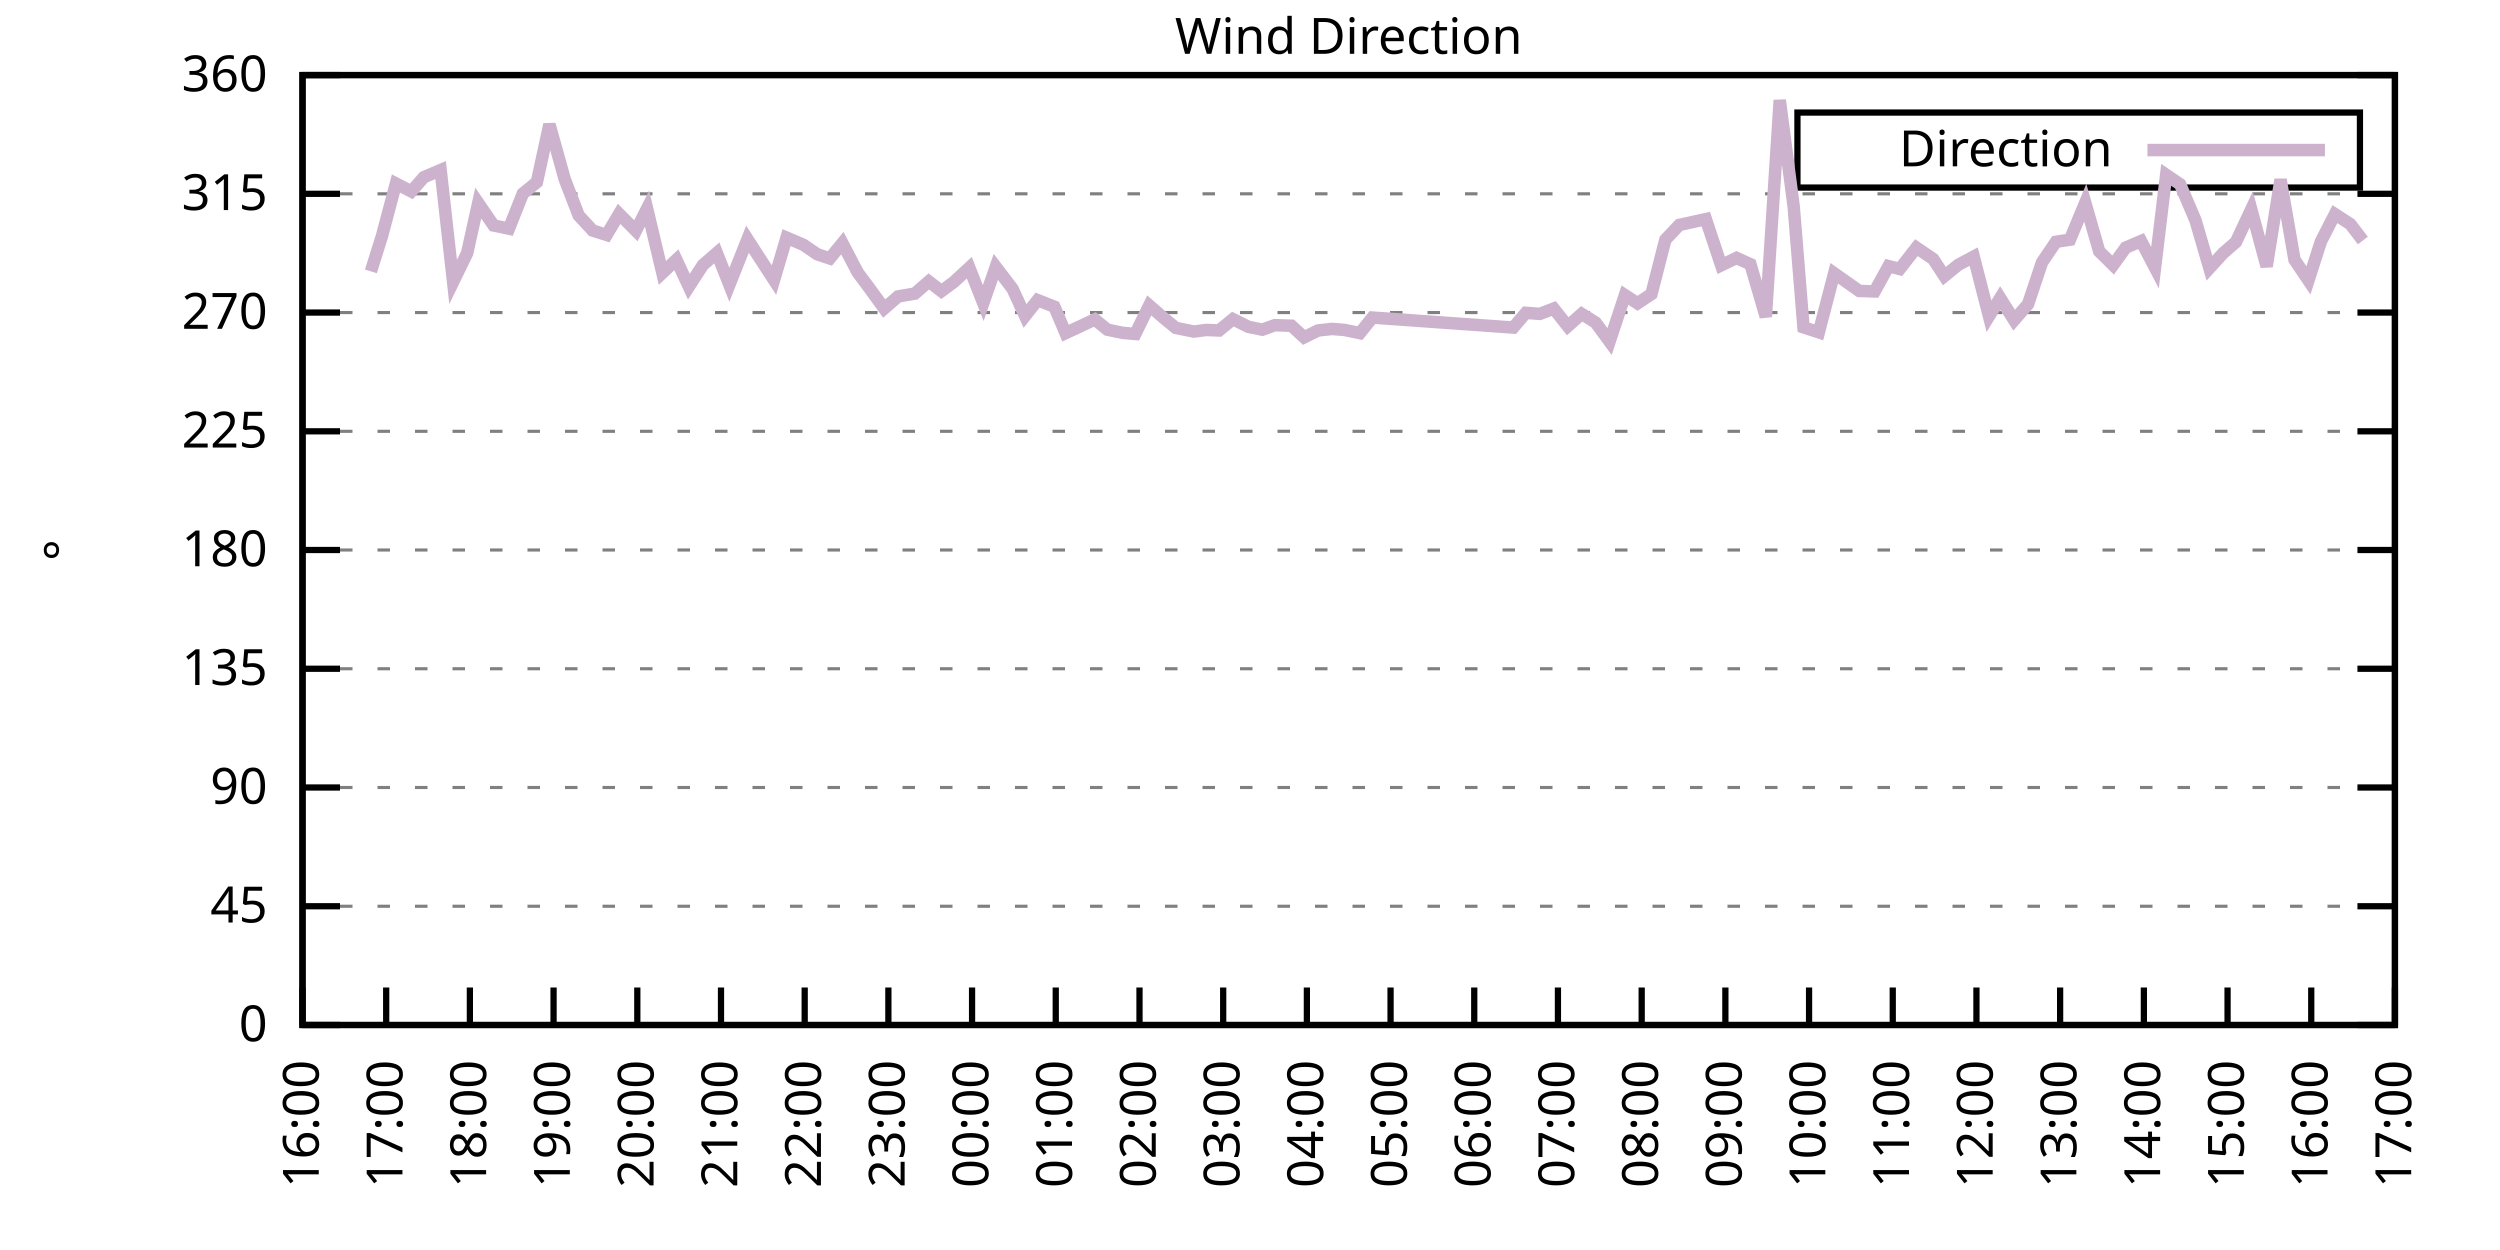
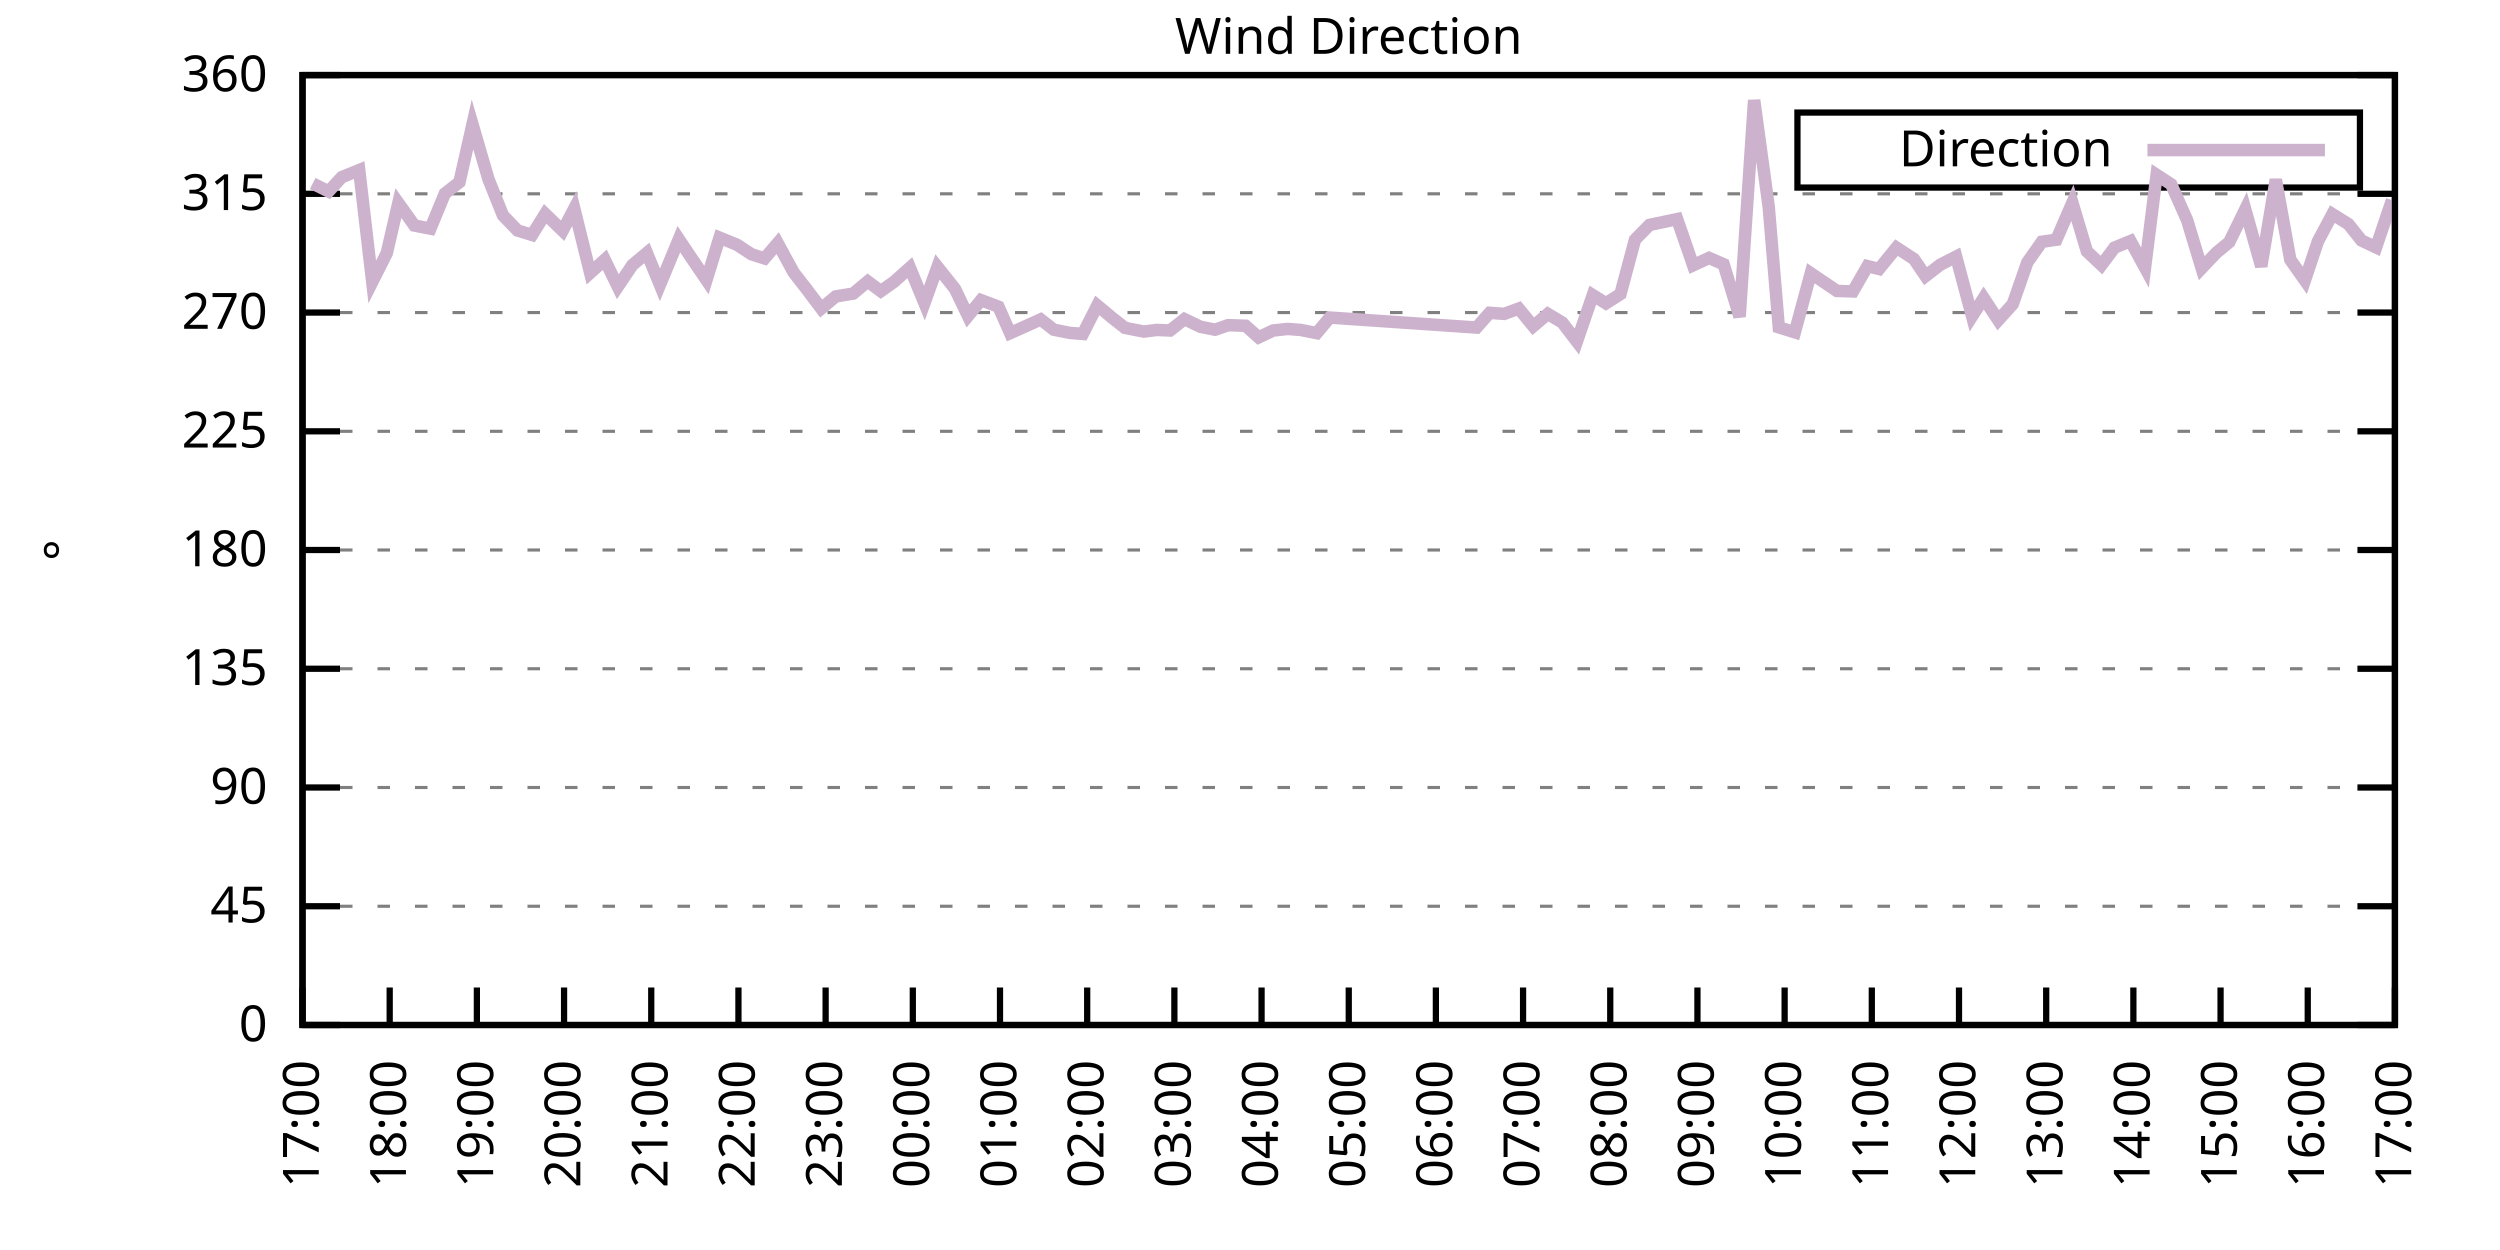
<svg xmlns="http://www.w3.org/2000/svg" xmlns:xlink="http://www.w3.org/1999/xlink" width="400" height="200" viewBox="0 0 400 200">
  <g id="gnuplot_canvas">
    <rect x="0" y="0" width="400" height="200" fill="none" />
    <defs>
      <circle id="gpDot" r="0.5" stroke-width="0.5" stroke="currentColor" />
      <path id="gpPt0" stroke-width="0.333" stroke="currentColor" d="M-1,0 h2 M0,-1 v2" />
      <path id="gpPt1" stroke-width="0.333" stroke="currentColor" d="M-1,-1 L1,1 M1,-1 L-1,1" />
      <path id="gpPt2" stroke-width="0.333" stroke="currentColor" d="M-1,0 L1,0 M0,-1 L0,1 M-1,-1 L1,1 M-1,1 L1,-1" />
      <rect id="gpPt3" stroke-width="0.333" stroke="currentColor" x="-1" y="-1" width="2" height="2" />
      <rect id="gpPt4" stroke-width="0.333" stroke="currentColor" fill="currentColor" x="-1" y="-1" width="2" height="2" />
      <circle id="gpPt5" stroke-width="0.333" stroke="currentColor" cx="0" cy="0" r="1" />
      <use xlink:href="#gpPt5" id="gpPt6" fill="currentColor" stroke="none" />
      <path id="gpPt7" stroke-width="0.333" stroke="currentColor" d="M0,-1.33 L-1.33,0.67 L1.33,0.67 z" />
      <use xlink:href="#gpPt7" id="gpPt8" fill="currentColor" stroke="none" />
      <use xlink:href="#gpPt7" id="gpPt9" stroke="currentColor" transform="rotate(180)" />
      <use xlink:href="#gpPt9" id="gpPt10" fill="currentColor" stroke="none" />
      <use xlink:href="#gpPt3" id="gpPt11" stroke="currentColor" transform="rotate(45)" />
      <use xlink:href="#gpPt11" id="gpPt12" fill="currentColor" stroke="none" />
      <path id="gpPt13" stroke-width="0.333" stroke="currentColor" d="M0,1.330 L1.265,0.411 L0.782,-1.067 L-0.782,-1.076 L-1.265,0.411 z" />
      <use xlink:href="#gpPt13" id="gpPt14" fill="currentColor" stroke="none" />
      <filter id="textbox" filterUnits="objectBoundingBox" x="0" y="0" height="1" width="1">
        <feFlood flood-color="white" flood-opacity="1" result="bgnd" />
        <feComposite in="SourceGraphic" in2="bgnd" operator="atop" />
      </filter>
      <filter id="greybox" filterUnits="objectBoundingBox" x="0" y="0" height="1" width="1">
        <feFlood flood-color="lightgrey" flood-opacity="1" result="grey" />
        <feComposite in="SourceGraphic" in2="grey" operator="atop" />
      </filter>
    </defs>
    <g fill="none" color="white" stroke="currentColor" stroke-width="1.00" stroke-linecap="butt" stroke-linejoin="miter">
</g>
    <g fill="none" color="black" stroke="currentColor" stroke-width="1.00" stroke-linecap="butt" stroke-linejoin="miter">
      <g stroke="none" shape-rendering="crispEdges">
        <polygon fill="rgb(255, 255, 255)" points="48.40,164.00 383.18,164.00 383.18,12.02 48.40,12.02 " />
      </g>
    </g>
    <g fill="none" color="black" stroke="currentColor" stroke-width="1.00" stroke-linecap="butt" stroke-linejoin="miter">
</g>
    <g fill="none" color="black" stroke="black" stroke-width="0.50" stroke-linecap="butt" stroke-linejoin="miter">
</g>
    <g fill="none" color="gray" stroke="currentColor" stroke-width="0.50" stroke-linecap="butt" stroke-linejoin="miter">
      <path stroke="gray" stroke-dasharray="2,4" class="gridline" d="M48.40,164.00 L383.19,164.00  " />
    </g>
    <g fill="none" color="gray" stroke="gray" stroke-width="1.00" stroke-linecap="butt" stroke-linejoin="miter">
</g>
    <g fill="none" color="black" stroke="currentColor" stroke-width="1.00" stroke-linecap="butt" stroke-linejoin="miter">
      <path stroke="black" d="M48.40,164.00 L54.40,164.00 M383.19,164.00 L377.19,164.00  " />
      <g transform="translate(42.80,166.60)" stroke="none" fill="black" font-family="Sans" font-size="8.00" text-anchor="end">
        <text>
          <tspan font-family="Sans"> 0</tspan>
        </text>
      </g>
    </g>
    <g fill="none" color="black" stroke="currentColor" stroke-width="1.00" stroke-linecap="butt" stroke-linejoin="miter">
</g>
    <g fill="none" color="black" stroke="black" stroke-width="0.50" stroke-linecap="butt" stroke-linejoin="miter">
</g>
    <g fill="none" color="gray" stroke="currentColor" stroke-width="0.50" stroke-linecap="butt" stroke-linejoin="miter">
      <path stroke="gray" stroke-dasharray="2,4" class="gridline" d="M48.40,145.00 L383.19,145.00  " />
    </g>
    <g fill="none" color="gray" stroke="gray" stroke-width="1.00" stroke-linecap="butt" stroke-linejoin="miter">
</g>
    <g fill="none" color="black" stroke="currentColor" stroke-width="1.00" stroke-linecap="butt" stroke-linejoin="miter">
      <path stroke="black" d="M48.40,145.00 L54.40,145.00 M383.19,145.00 L377.19,145.00  " />
      <g transform="translate(42.80,147.60)" stroke="none" fill="black" font-family="Sans" font-size="8.00" text-anchor="end">
        <text>
          <tspan font-family="Sans"> 45</tspan>
        </text>
      </g>
    </g>
    <g fill="none" color="black" stroke="currentColor" stroke-width="1.00" stroke-linecap="butt" stroke-linejoin="miter">
</g>
    <g fill="none" color="black" stroke="black" stroke-width="0.50" stroke-linecap="butt" stroke-linejoin="miter">
</g>
    <g fill="none" color="gray" stroke="currentColor" stroke-width="0.50" stroke-linecap="butt" stroke-linejoin="miter">
      <path stroke="gray" stroke-dasharray="2,4" class="gridline" d="M48.40,126.00 L383.19,126.00  " />
    </g>
    <g fill="none" color="gray" stroke="gray" stroke-width="1.00" stroke-linecap="butt" stroke-linejoin="miter">
</g>
    <g fill="none" color="black" stroke="currentColor" stroke-width="1.00" stroke-linecap="butt" stroke-linejoin="miter">
      <path stroke="black" d="M48.40,126.00 L54.40,126.00 M383.19,126.00 L377.19,126.00  " />
      <g transform="translate(42.80,128.60)" stroke="none" fill="black" font-family="Sans" font-size="8.00" text-anchor="end">
        <text>
          <tspan font-family="Sans"> 90</tspan>
        </text>
      </g>
    </g>
    <g fill="none" color="black" stroke="currentColor" stroke-width="1.00" stroke-linecap="butt" stroke-linejoin="miter">
</g>
    <g fill="none" color="black" stroke="black" stroke-width="0.50" stroke-linecap="butt" stroke-linejoin="miter">
</g>
    <g fill="none" color="gray" stroke="currentColor" stroke-width="0.50" stroke-linecap="butt" stroke-linejoin="miter">
      <path stroke="gray" stroke-dasharray="2,4" class="gridline" d="M48.40,107.00 L383.19,107.00  " />
    </g>
    <g fill="none" color="gray" stroke="gray" stroke-width="1.00" stroke-linecap="butt" stroke-linejoin="miter">
</g>
    <g fill="none" color="black" stroke="currentColor" stroke-width="1.00" stroke-linecap="butt" stroke-linejoin="miter">
      <path stroke="black" d="M48.40,107.00 L54.40,107.00 M383.19,107.00 L377.19,107.00  " />
      <g transform="translate(42.80,109.60)" stroke="none" fill="black" font-family="Sans" font-size="8.00" text-anchor="end">
        <text>
          <tspan font-family="Sans"> 135</tspan>
        </text>
      </g>
    </g>
    <g fill="none" color="black" stroke="currentColor" stroke-width="1.00" stroke-linecap="butt" stroke-linejoin="miter">
</g>
    <g fill="none" color="black" stroke="black" stroke-width="0.50" stroke-linecap="butt" stroke-linejoin="miter">
</g>
    <g fill="none" color="gray" stroke="currentColor" stroke-width="0.50" stroke-linecap="butt" stroke-linejoin="miter">
      <path stroke="gray" stroke-dasharray="2,4" class="gridline" d="M48.40,88.00 L383.19,88.00  " />
    </g>
    <g fill="none" color="gray" stroke="gray" stroke-width="1.00" stroke-linecap="butt" stroke-linejoin="miter">
</g>
    <g fill="none" color="black" stroke="currentColor" stroke-width="1.00" stroke-linecap="butt" stroke-linejoin="miter">
      <path stroke="black" d="M48.40,88.00 L54.40,88.00 M383.19,88.00 L377.19,88.00  " />
      <g transform="translate(42.80,90.60)" stroke="none" fill="black" font-family="Sans" font-size="8.00" text-anchor="end">
        <text>
          <tspan font-family="Sans"> 180</tspan>
        </text>
      </g>
    </g>
    <g fill="none" color="black" stroke="currentColor" stroke-width="1.00" stroke-linecap="butt" stroke-linejoin="miter">
</g>
    <g fill="none" color="black" stroke="black" stroke-width="0.50" stroke-linecap="butt" stroke-linejoin="miter">
</g>
    <g fill="none" color="gray" stroke="currentColor" stroke-width="0.50" stroke-linecap="butt" stroke-linejoin="miter">
      <path stroke="gray" stroke-dasharray="2,4" class="gridline" d="M48.40,69.01 L383.19,69.01  " />
    </g>
    <g fill="none" color="gray" stroke="gray" stroke-width="1.00" stroke-linecap="butt" stroke-linejoin="miter">
</g>
    <g fill="none" color="black" stroke="currentColor" stroke-width="1.00" stroke-linecap="butt" stroke-linejoin="miter">
      <path stroke="black" d="M48.40,69.01 L54.40,69.01 M383.19,69.01 L377.19,69.01  " />
      <g transform="translate(42.80,71.61)" stroke="none" fill="black" font-family="Sans" font-size="8.00" text-anchor="end">
        <text>
          <tspan font-family="Sans"> 225</tspan>
        </text>
      </g>
    </g>
    <g fill="none" color="black" stroke="currentColor" stroke-width="1.00" stroke-linecap="butt" stroke-linejoin="miter">
</g>
    <g fill="none" color="black" stroke="black" stroke-width="0.50" stroke-linecap="butt" stroke-linejoin="miter">
</g>
    <g fill="none" color="gray" stroke="currentColor" stroke-width="0.50" stroke-linecap="butt" stroke-linejoin="miter">
      <path stroke="gray" stroke-dasharray="2,4" class="gridline" d="M48.40,50.01 L383.19,50.01  " />
    </g>
    <g fill="none" color="gray" stroke="gray" stroke-width="1.00" stroke-linecap="butt" stroke-linejoin="miter">
</g>
    <g fill="none" color="black" stroke="currentColor" stroke-width="1.00" stroke-linecap="butt" stroke-linejoin="miter">
      <path stroke="black" d="M48.40,50.01 L54.40,50.01 M383.19,50.01 L377.19,50.01  " />
      <g transform="translate(42.80,52.61)" stroke="none" fill="black" font-family="Sans" font-size="8.00" text-anchor="end">
        <text>
          <tspan font-family="Sans"> 270</tspan>
        </text>
      </g>
    </g>
    <g fill="none" color="black" stroke="currentColor" stroke-width="1.00" stroke-linecap="butt" stroke-linejoin="miter">
</g>
    <g fill="none" color="black" stroke="black" stroke-width="0.50" stroke-linecap="butt" stroke-linejoin="miter">
</g>
    <g fill="none" color="gray" stroke="currentColor" stroke-width="0.50" stroke-linecap="butt" stroke-linejoin="miter">
      <path stroke="gray" stroke-dasharray="2,4" class="gridline" d="M48.40,31.01 L383.19,31.01  " />
    </g>
    <g fill="none" color="gray" stroke="gray" stroke-width="1.00" stroke-linecap="butt" stroke-linejoin="miter">
</g>
    <g fill="none" color="black" stroke="currentColor" stroke-width="1.00" stroke-linecap="butt" stroke-linejoin="miter">
      <path stroke="black" d="M48.40,31.01 L54.40,31.01 M383.19,31.01 L377.19,31.01  " />
      <g transform="translate(42.80,33.61)" stroke="none" fill="black" font-family="Sans" font-size="8.00" text-anchor="end">
        <text>
          <tspan font-family="Sans"> 315</tspan>
        </text>
      </g>
    </g>
    <g fill="none" color="black" stroke="currentColor" stroke-width="1.00" stroke-linecap="butt" stroke-linejoin="miter">
</g>
    <g fill="none" color="black" stroke="black" stroke-width="0.50" stroke-linecap="butt" stroke-linejoin="miter">
</g>
    <g fill="none" color="gray" stroke="currentColor" stroke-width="0.50" stroke-linecap="butt" stroke-linejoin="miter">
      <path stroke="gray" stroke-dasharray="2,4" class="gridline" d="M48.40,12.01 L383.19,12.01  " />
    </g>
    <g fill="none" color="gray" stroke="gray" stroke-width="1.00" stroke-linecap="butt" stroke-linejoin="miter">
</g>
    <g fill="none" color="black" stroke="currentColor" stroke-width="1.00" stroke-linecap="butt" stroke-linejoin="miter">
      <path stroke="black" d="M48.40,12.01 L54.40,12.01 M383.19,12.01 L377.19,12.01  " />
      <g transform="translate(42.80,14.61)" stroke="none" fill="black" font-family="Sans" font-size="8.00" text-anchor="end">
        <text>
          <tspan font-family="Sans"> 360</tspan>
        </text>
      </g>
    </g>
    <g fill="none" color="black" stroke="currentColor" stroke-width="1.00" stroke-linecap="butt" stroke-linejoin="miter">
      <path stroke="black" d="M48.40,164.00 L48.40,158.00  " />
      <g transform="translate(51.00,169.60) rotate(270.00)" stroke="none" fill="black" font-family="Sans" font-size="8.00" text-anchor="end">
        <text>
-           <tspan font-family="Sans">16:00</tspan>
-         </text>
-       </g>
-     </g>
-     <g fill="none" color="black" stroke="currentColor" stroke-width="1.00" stroke-linecap="butt" stroke-linejoin="miter">
-       <path stroke="black" d="M61.79,164.00 L61.79,158.00  " />
-       <g transform="translate(64.39,169.60) rotate(270.00)" stroke="none" fill="black" font-family="Sans" font-size="8.00" text-anchor="end">
-         <text>
          <tspan font-family="Sans">17:00</tspan>
        </text>
      </g>
    </g>
    <g fill="none" color="black" stroke="currentColor" stroke-width="1.00" stroke-linecap="butt" stroke-linejoin="miter">
-       <path stroke="black" d="M75.18,164.00 L75.18,158.00  " />
-       <g transform="translate(77.78,169.60) rotate(270.00)" stroke="none" fill="black" font-family="Sans" font-size="8.00" text-anchor="end">
+       <path stroke="black" d="M62.35,164.00 L62.35,158.00  " />
+       <g transform="translate(64.95,169.60) rotate(270.00)" stroke="none" fill="black" font-family="Sans" font-size="8.00" text-anchor="end">
        <text>
          <tspan font-family="Sans">18:00</tspan>
        </text>
      </g>
    </g>
    <g fill="none" color="black" stroke="currentColor" stroke-width="1.00" stroke-linecap="butt" stroke-linejoin="miter">
-       <path stroke="black" d="M88.57,164.00 L88.57,158.00  " />
-       <g transform="translate(91.17,169.60) rotate(270.00)" stroke="none" fill="black" font-family="Sans" font-size="8.00" text-anchor="end">
+       <path stroke="black" d="M76.30,164.00 L76.30,158.00  " />
+       <g transform="translate(78.90,169.60) rotate(270.00)" stroke="none" fill="black" font-family="Sans" font-size="8.00" text-anchor="end">
        <text>
          <tspan font-family="Sans">19:00</tspan>
        </text>
      </g>
    </g>
    <g fill="none" color="black" stroke="currentColor" stroke-width="1.00" stroke-linecap="butt" stroke-linejoin="miter">
-       <path stroke="black" d="M101.97,164.00 L101.97,158.00  " />
-       <g transform="translate(104.57,169.60) rotate(270.00)" stroke="none" fill="black" font-family="Sans" font-size="8.00" text-anchor="end">
+       <path stroke="black" d="M90.25,164.00 L90.25,158.00  " />
+       <g transform="translate(92.85,169.60) rotate(270.00)" stroke="none" fill="black" font-family="Sans" font-size="8.00" text-anchor="end">
        <text>
          <tspan font-family="Sans">20:00</tspan>
        </text>
      </g>
    </g>
    <g fill="none" color="black" stroke="currentColor" stroke-width="1.00" stroke-linecap="butt" stroke-linejoin="miter">
-       <path stroke="black" d="M115.36,164.00 L115.36,158.00  " />
-       <g transform="translate(117.96,169.60) rotate(270.00)" stroke="none" fill="black" font-family="Sans" font-size="8.00" text-anchor="end">
+       <path stroke="black" d="M104.20,164.00 L104.20,158.00  " />
+       <g transform="translate(106.80,169.60) rotate(270.00)" stroke="none" fill="black" font-family="Sans" font-size="8.00" text-anchor="end">
        <text>
          <tspan font-family="Sans">21:00</tspan>
        </text>
      </g>
    </g>
    <g fill="none" color="black" stroke="currentColor" stroke-width="1.00" stroke-linecap="butt" stroke-linejoin="miter">
-       <path stroke="black" d="M128.75,164.00 L128.75,158.00  " />
-       <g transform="translate(131.35,169.60) rotate(270.00)" stroke="none" fill="black" font-family="Sans" font-size="8.00" text-anchor="end">
+       <path stroke="black" d="M118.15,164.00 L118.15,158.00  " />
+       <g transform="translate(120.75,169.60) rotate(270.00)" stroke="none" fill="black" font-family="Sans" font-size="8.00" text-anchor="end">
        <text>
          <tspan font-family="Sans">22:00</tspan>
        </text>
      </g>
    </g>
    <g fill="none" color="black" stroke="currentColor" stroke-width="1.00" stroke-linecap="butt" stroke-linejoin="miter">
-       <path stroke="black" d="M142.14,164.00 L142.14,158.00  " />
-       <g transform="translate(144.74,169.60) rotate(270.00)" stroke="none" fill="black" font-family="Sans" font-size="8.00" text-anchor="end">
+       <path stroke="black" d="M132.10,164.00 L132.10,158.00  " />
+       <g transform="translate(134.70,169.60) rotate(270.00)" stroke="none" fill="black" font-family="Sans" font-size="8.00" text-anchor="end">
        <text>
          <tspan font-family="Sans">23:00</tspan>
        </text>
      </g>
    </g>
    <g fill="none" color="black" stroke="currentColor" stroke-width="1.00" stroke-linecap="butt" stroke-linejoin="miter">
-       <path stroke="black" d="M155.53,164.00 L155.53,158.00  " />
-       <g transform="translate(158.13,169.60) rotate(270.00)" stroke="none" fill="black" font-family="Sans" font-size="8.00" text-anchor="end">
+       <path stroke="black" d="M146.05,164.00 L146.05,158.00  " />
+       <g transform="translate(148.65,169.60) rotate(270.00)" stroke="none" fill="black" font-family="Sans" font-size="8.00" text-anchor="end">
        <text>
          <tspan font-family="Sans">00:00</tspan>
        </text>
      </g>
    </g>
    <g fill="none" color="black" stroke="currentColor" stroke-width="1.00" stroke-linecap="butt" stroke-linejoin="miter">
-       <path stroke="black" d="M168.92,164.00 L168.92,158.00  " />
-       <g transform="translate(171.52,169.60) rotate(270.00)" stroke="none" fill="black" font-family="Sans" font-size="8.00" text-anchor="end">
+       <path stroke="black" d="M160.00,164.00 L160.00,158.00  " />
+       <g transform="translate(162.60,169.60) rotate(270.00)" stroke="none" fill="black" font-family="Sans" font-size="8.00" text-anchor="end">
        <text>
          <tspan font-family="Sans">01:00</tspan>
        </text>
      </g>
    </g>
    <g fill="none" color="black" stroke="currentColor" stroke-width="1.00" stroke-linecap="butt" stroke-linejoin="miter">
-       <path stroke="black" d="M182.32,164.00 L182.32,158.00  " />
-       <g transform="translate(184.92,169.60) rotate(270.00)" stroke="none" fill="black" font-family="Sans" font-size="8.00" text-anchor="end">
+       <path stroke="black" d="M173.95,164.00 L173.95,158.00  " />
+       <g transform="translate(176.55,169.60) rotate(270.00)" stroke="none" fill="black" font-family="Sans" font-size="8.00" text-anchor="end">
        <text>
          <tspan font-family="Sans">02:00</tspan>
        </text>
      </g>
    </g>
    <g fill="none" color="black" stroke="currentColor" stroke-width="1.00" stroke-linecap="butt" stroke-linejoin="miter">
-       <path stroke="black" d="M195.71,164.00 L195.71,158.00  " />
-       <g transform="translate(198.31,169.60) rotate(270.00)" stroke="none" fill="black" font-family="Sans" font-size="8.00" text-anchor="end">
+       <path stroke="black" d="M187.90,164.00 L187.90,158.00  " />
+       <g transform="translate(190.50,169.60) rotate(270.00)" stroke="none" fill="black" font-family="Sans" font-size="8.00" text-anchor="end">
        <text>
          <tspan font-family="Sans">03:00</tspan>
        </text>
      </g>
    </g>
    <g fill="none" color="black" stroke="currentColor" stroke-width="1.00" stroke-linecap="butt" stroke-linejoin="miter">
-       <path stroke="black" d="M209.10,164.00 L209.10,158.00  " />
-       <g transform="translate(211.70,169.60) rotate(270.00)" stroke="none" fill="black" font-family="Sans" font-size="8.00" text-anchor="end">
+       <path stroke="black" d="M201.85,164.00 L201.85,158.00  " />
+       <g transform="translate(204.45,169.60) rotate(270.00)" stroke="none" fill="black" font-family="Sans" font-size="8.00" text-anchor="end">
        <text>
          <tspan font-family="Sans">04:00</tspan>
        </text>
      </g>
    </g>
    <g fill="none" color="black" stroke="currentColor" stroke-width="1.00" stroke-linecap="butt" stroke-linejoin="miter">
-       <path stroke="black" d="M222.49,164.00 L222.49,158.00  " />
-       <g transform="translate(225.09,169.60) rotate(270.00)" stroke="none" fill="black" font-family="Sans" font-size="8.00" text-anchor="end">
+       <path stroke="black" d="M215.80,164.00 L215.80,158.00  " />
+       <g transform="translate(218.40,169.60) rotate(270.00)" stroke="none" fill="black" font-family="Sans" font-size="8.00" text-anchor="end">
        <text>
          <tspan font-family="Sans">05:00</tspan>
        </text>
      </g>
    </g>
    <g fill="none" color="black" stroke="currentColor" stroke-width="1.00" stroke-linecap="butt" stroke-linejoin="miter">
-       <path stroke="black" d="M235.88,164.00 L235.88,158.00  " />
-       <g transform="translate(238.48,169.60) rotate(270.00)" stroke="none" fill="black" font-family="Sans" font-size="8.00" text-anchor="end">
+       <path stroke="black" d="M229.74,164.00 L229.74,158.00  " />
+       <g transform="translate(232.34,169.60) rotate(270.00)" stroke="none" fill="black" font-family="Sans" font-size="8.00" text-anchor="end">
        <text>
          <tspan font-family="Sans">06:00</tspan>
        </text>
      </g>
    </g>
    <g fill="none" color="black" stroke="currentColor" stroke-width="1.00" stroke-linecap="butt" stroke-linejoin="miter">
-       <path stroke="black" d="M249.27,164.00 L249.27,158.00  " />
-       <g transform="translate(251.87,169.60) rotate(270.00)" stroke="none" fill="black" font-family="Sans" font-size="8.00" text-anchor="end">
+       <path stroke="black" d="M243.69,164.00 L243.69,158.00  " />
+       <g transform="translate(246.29,169.60) rotate(270.00)" stroke="none" fill="black" font-family="Sans" font-size="8.00" text-anchor="end">
        <text>
          <tspan font-family="Sans">07:00</tspan>
        </text>
      </g>
    </g>
    <g fill="none" color="black" stroke="currentColor" stroke-width="1.00" stroke-linecap="butt" stroke-linejoin="miter">
-       <path stroke="black" d="M262.67,164.00 L262.67,158.00  " />
-       <g transform="translate(265.27,169.60) rotate(270.00)" stroke="none" fill="black" font-family="Sans" font-size="8.00" text-anchor="end">
+       <path stroke="black" d="M257.64,164.00 L257.64,158.00  " />
+       <g transform="translate(260.24,169.60) rotate(270.00)" stroke="none" fill="black" font-family="Sans" font-size="8.00" text-anchor="end">
        <text>
          <tspan font-family="Sans">08:00</tspan>
        </text>
      </g>
    </g>
    <g fill="none" color="black" stroke="currentColor" stroke-width="1.00" stroke-linecap="butt" stroke-linejoin="miter">
-       <path stroke="black" d="M276.06,164.00 L276.06,158.00  " />
-       <g transform="translate(278.66,169.60) rotate(270.00)" stroke="none" fill="black" font-family="Sans" font-size="8.00" text-anchor="end">
+       <path stroke="black" d="M271.59,164.00 L271.59,158.00  " />
+       <g transform="translate(274.19,169.60) rotate(270.00)" stroke="none" fill="black" font-family="Sans" font-size="8.00" text-anchor="end">
        <text>
          <tspan font-family="Sans">09:00</tspan>
        </text>
      </g>
    </g>
    <g fill="none" color="black" stroke="currentColor" stroke-width="1.00" stroke-linecap="butt" stroke-linejoin="miter">
-       <path stroke="black" d="M289.45,164.00 L289.45,158.00  " />
-       <g transform="translate(292.05,169.60) rotate(270.00)" stroke="none" fill="black" font-family="Sans" font-size="8.00" text-anchor="end">
+       <path stroke="black" d="M285.54,164.00 L285.54,158.00  " />
+       <g transform="translate(288.14,169.60) rotate(270.00)" stroke="none" fill="black" font-family="Sans" font-size="8.00" text-anchor="end">
        <text>
          <tspan font-family="Sans">10:00</tspan>
        </text>
      </g>
    </g>
    <g fill="none" color="black" stroke="currentColor" stroke-width="1.00" stroke-linecap="butt" stroke-linejoin="miter">
-       <path stroke="black" d="M302.84,164.00 L302.84,158.00  " />
-       <g transform="translate(305.44,169.60) rotate(270.00)" stroke="none" fill="black" font-family="Sans" font-size="8.00" text-anchor="end">
+       <path stroke="black" d="M299.49,164.00 L299.49,158.00  " />
+       <g transform="translate(302.09,169.60) rotate(270.00)" stroke="none" fill="black" font-family="Sans" font-size="8.00" text-anchor="end">
        <text>
          <tspan font-family="Sans">11:00</tspan>
        </text>
      </g>
    </g>
    <g fill="none" color="black" stroke="currentColor" stroke-width="1.00" stroke-linecap="butt" stroke-linejoin="miter">
-       <path stroke="black" d="M316.23,164.00 L316.23,158.00  " />
-       <g transform="translate(318.83,169.60) rotate(270.00)" stroke="none" fill="black" font-family="Sans" font-size="8.00" text-anchor="end">
+       <path stroke="black" d="M313.44,164.00 L313.44,158.00  " />
+       <g transform="translate(316.04,169.60) rotate(270.00)" stroke="none" fill="black" font-family="Sans" font-size="8.00" text-anchor="end">
        <text>
          <tspan font-family="Sans">12:00</tspan>
        </text>
      </g>
    </g>
    <g fill="none" color="black" stroke="currentColor" stroke-width="1.00" stroke-linecap="butt" stroke-linejoin="miter">
-       <path stroke="black" d="M329.62,164.00 L329.62,158.00  " />
-       <g transform="translate(332.22,169.60) rotate(270.00)" stroke="none" fill="black" font-family="Sans" font-size="8.00" text-anchor="end">
+       <path stroke="black" d="M327.39,164.00 L327.39,158.00  " />
+       <g transform="translate(329.99,169.60) rotate(270.00)" stroke="none" fill="black" font-family="Sans" font-size="8.00" text-anchor="end">
        <text>
          <tspan font-family="Sans">13:00</tspan>
        </text>
      </g>
    </g>
    <g fill="none" color="black" stroke="currentColor" stroke-width="1.00" stroke-linecap="butt" stroke-linejoin="miter">
-       <path stroke="black" d="M343.02,164.00 L343.02,158.00  " />
-       <g transform="translate(345.62,169.60) rotate(270.00)" stroke="none" fill="black" font-family="Sans" font-size="8.00" text-anchor="end">
+       <path stroke="black" d="M341.34,164.00 L341.34,158.00  " />
+       <g transform="translate(343.94,169.60) rotate(270.00)" stroke="none" fill="black" font-family="Sans" font-size="8.00" text-anchor="end">
        <text>
          <tspan font-family="Sans">14:00</tspan>
        </text>
      </g>
    </g>
    <g fill="none" color="black" stroke="currentColor" stroke-width="1.00" stroke-linecap="butt" stroke-linejoin="miter">
-       <path stroke="black" d="M356.41,164.00 L356.41,158.00  " />
-       <g transform="translate(359.01,169.60) rotate(270.00)" stroke="none" fill="black" font-family="Sans" font-size="8.00" text-anchor="end">
+       <path stroke="black" d="M355.29,164.00 L355.29,158.00  " />
+       <g transform="translate(357.89,169.60) rotate(270.00)" stroke="none" fill="black" font-family="Sans" font-size="8.00" text-anchor="end">
        <text>
          <tspan font-family="Sans">15:00</tspan>
        </text>
      </g>
    </g>
    <g fill="none" color="black" stroke="currentColor" stroke-width="1.00" stroke-linecap="butt" stroke-linejoin="miter">
-       <path stroke="black" d="M369.80,164.00 L369.80,158.00  " />
-       <g transform="translate(372.40,169.60) rotate(270.00)" stroke="none" fill="black" font-family="Sans" font-size="8.00" text-anchor="end">
+       <path stroke="black" d="M369.24,164.00 L369.24,158.00  " />
+       <g transform="translate(371.84,169.60) rotate(270.00)" stroke="none" fill="black" font-family="Sans" font-size="8.00" text-anchor="end">
        <text>
          <tspan font-family="Sans">16:00</tspan>
        </text>
      </g>
    </g>
    <g fill="none" color="black" stroke="currentColor" stroke-width="1.00" stroke-linecap="butt" stroke-linejoin="miter">
      <path stroke="black" d="M383.19,164.00 L383.19,158.00  " />
      <g transform="translate(385.79,169.60) rotate(270.00)" stroke="none" fill="black" font-family="Sans" font-size="8.00" text-anchor="end">
        <text>
          <tspan font-family="Sans">17:00</tspan>
        </text>
      </g>
    </g>
    <g fill="none" color="black" stroke="currentColor" stroke-width="1.00" stroke-linecap="butt" stroke-linejoin="miter">
</g>
    <g fill="none" color="black" stroke="currentColor" stroke-width="1.00" stroke-linecap="butt" stroke-linejoin="miter">
      <path stroke="black" d="M48.40,12.01 L48.40,164.00 L383.19,164.00 L383.19,12.01 L48.40,12.01 Z  " />
    </g>
    <g fill="none" color="black" stroke="currentColor" stroke-width="1.00" stroke-linecap="butt" stroke-linejoin="miter">
</g>
    <g fill="none" color="black" stroke="currentColor" stroke-width="1.00" stroke-linecap="butt" stroke-linejoin="miter">
      <path stroke="black" d="M287.59,30.01 L287.59,18.01 L377.59,18.01 L377.59,30.01 L287.59,30.01 Z  " />
    </g>
    <g id="Wind_direction_plot_1">
      <g fill="none" color="white" stroke="black" stroke-width="2.00" stroke-linecap="butt" stroke-linejoin="miter">
</g>
      <g fill="none" color="black" stroke="currentColor" stroke-width="2.00" stroke-linecap="butt" stroke-linejoin="miter">
        <g transform="translate(337.99,26.61)" stroke="none" fill="black" font-family="Sans" font-size="8.00" text-anchor="end">
          <text>
            <tspan font-family="Sans">Direction</tspan>
          </text>
        </g>
      </g>
      <g fill="none" color="black" stroke="currentColor" stroke-width="2.00" stroke-linecap="butt" stroke-linejoin="miter">
-         <path stroke="rgb(204, 178, 204)" d="M343.59,24.01 L371.99,24.01 M59.34,43.42 L61.12,37.76 L63.35,29.36 L65.81,30.63 L67.82,28.35 L70.50,27.21   L72.50,45.11 L74.74,40.51 L76.52,32.49 L78.98,36.08 L81.43,36.58 L83.66,30.97 L85.90,29.15 L87.91,19.91   L90.36,28.69 L92.59,34.47 L94.82,36.88 L97.06,37.59 L99.06,34.22 L101.74,36.92 L103.53,33.37 L105.98,43.67   L108.22,41.56 L110.22,45.87 L112.46,42.41 L114.69,40.47 L116.70,45.57 L119.60,38.27 L121.61,41.39 L123.84,44.81   L125.85,38.02 L128.53,39.16 L130.76,40.68 L132.77,41.35 L134.78,38.90 L137.23,43.59 L139.24,46.29 L141.47,49.37   L143.70,47.43 L146.38,46.97 L148.61,45.03 L150.62,46.59 L152.63,45.11 L155.09,42.83 L157.32,48.49 L159.33,42.70   L162.01,46.21 L164.01,50.56 L166.02,48.02 L168.70,49.08 L170.49,53.30 L172.94,52.16 L175.17,51.11 L177.18,52.75   L179.64,53.26 L181.65,53.43 L183.88,48.87 L186.11,50.81 L188.12,52.46 L191.02,53.05 L193.03,52.79 L195.04,52.88   L197.27,51.06 L199.73,52.29 L201.96,52.75 L203.97,52.03 L206.64,52.12 L208.65,53.98 L210.88,52.88 L213.12,52.63   L215.13,52.79 L217.58,53.30 L219.59,50.81 L242.13,52.41 L244.14,50.05 L246.37,50.22 L248.60,49.37 L250.84,52.20   L253.07,50.22 L255.30,51.61 L257.53,54.65 L259.99,47.22 L262.00,48.53 L264.23,47.05 L266.46,38.35 L268.69,35.99   L272.93,35.06 L275.39,42.45 L277.84,41.27 L280.07,42.28 L282.53,50.68 L284.76,16.02 L286.99,33.04 L288.56,52.37   L291.01,53.17 L293.47,43.72 L297.48,46.55 L299.94,46.63 L302.17,42.58 L303.96,43.04 L306.63,39.62 L309.31,41.44   L311.10,44.18 L313.33,42.37 L315.79,41.06 L318.24,50.60 L320.03,47.69 L322.26,51.23 L324.49,48.66 L326.72,41.99   L328.95,38.69 L331.19,38.35 L333.64,32.44 L335.87,40.21 L338.10,42.41 L340.11,39.62 L342.57,38.57 L344.80,42.83   L346.59,27.97 L348.82,29.49 L351.27,35.23 L353.51,42.91 L355.74,40.47 L357.75,38.73 L360.20,33.50 L362.66,42.62   L364.89,28.73 L367.12,41.56 L369.35,44.86 L371.36,38.61 L373.59,34.26 L376.05,35.86 L378.06,38.48  " />
+         <path stroke="rgb(204, 178, 204)" d="M343.59,24.01 L371.99,24.01 M50.03,29.36 L52.58,30.63 L54.68,28.35 L57.47,27.21 L59.56,45.11 L61.88,40.51   L63.74,32.49 L66.30,36.08 L68.86,36.58 L71.18,30.97 L73.51,29.15 L75.60,19.91 L78.16,28.69 L80.48,34.47   L82.81,36.88 L85.13,37.59 L87.23,34.22 L90.02,36.92 L91.88,33.37 L94.43,43.67 L96.76,41.56 L98.85,45.87   L101.18,42.41 L103.50,40.47 L105.59,45.57 L108.62,38.27 L110.71,41.39 L113.03,44.81 L115.13,38.02 L117.92,39.16   L120.24,40.68 L122.33,41.35 L124.43,38.90 L126.98,43.59 L129.08,46.29 L131.40,49.37 L133.72,47.43 L136.51,46.97   L138.84,45.03 L140.93,46.59 L143.02,45.11 L145.58,42.83 L147.91,48.49 L150.00,42.70 L152.79,46.21 L154.88,50.56   L156.97,48.02 L159.76,49.08 L161.62,53.30 L164.18,52.16 L166.51,51.11 L168.60,52.75 L171.16,53.26 L173.25,53.43   L175.57,48.87 L177.90,50.81 L179.99,52.46 L183.01,53.05 L185.11,52.79 L187.20,52.88 L189.52,51.06 L192.08,52.29   L194.41,52.75 L196.50,52.03 L199.29,52.12 L201.38,53.98 L203.71,52.88 L206.03,52.63 L208.12,52.79 L210.68,53.30   L212.77,50.81 L236.25,52.41 L238.35,50.05 L240.67,50.22 L243.00,49.37 L245.32,52.20 L247.65,50.22 L249.97,51.61   L252.30,54.65 L254.85,47.22 L256.95,48.53 L259.27,47.05 L261.60,38.35 L263.92,35.99 L268.34,35.06 L270.90,42.45   L273.45,41.27 L275.78,42.28 L278.34,50.68 L280.66,16.02 L282.99,33.04 L284.61,52.37 L287.17,53.17 L289.73,43.72   L293.91,46.55 L296.47,46.63 L298.80,42.58 L300.65,43.04 L303.44,39.62 L306.23,41.44 L308.09,44.18 L310.42,42.37   L312.98,41.06 L315.53,50.60 L317.39,47.69 L319.72,51.23 L322.04,48.66 L324.37,41.99 L326.69,38.69 L329.02,38.35   L331.58,32.44 L333.90,40.21 L336.23,42.41 L338.32,39.62 L340.88,38.57 L343.20,42.83 L345.06,27.97 L347.39,29.49   L349.94,35.23 L352.27,42.91 L354.59,40.47 L356.69,38.73 L359.24,33.50 L361.80,42.62 L364.13,28.73 L366.45,41.56   L368.78,44.86 L370.87,38.61 L373.19,34.26 L375.75,35.86 L377.84,38.48 L380.17,39.58 L382.73,32.02  " />
      </g>
    </g>
    <g fill="none" color="black" stroke="currentColor" stroke-width="2.00" stroke-linecap="butt" stroke-linejoin="miter">
</g>
    <g fill="none" color="black" stroke="black" stroke-width="1.00" stroke-linecap="butt" stroke-linejoin="miter">
</g>
    <g fill="none" color="black" stroke="currentColor" stroke-width="1.00" stroke-linecap="butt" stroke-linejoin="miter">
      <path stroke="black" d="M48.40,12.01 L48.40,164.00 L383.19,164.00 L383.19,12.01 L48.40,12.01 Z  " />
      <g transform="translate(12.80,88.01) rotate(270.00)" stroke="none" fill="black" font-family="Sans" font-size="8.00" text-anchor="middle">
        <text>
          <tspan font-family="Sans">°</tspan>
        </text>
      </g>
    </g>
    <g fill="none" color="black" stroke="currentColor" stroke-width="1.00" stroke-linecap="butt" stroke-linejoin="miter">
</g>
    <g fill="none" color="black" stroke="currentColor" stroke-width="1.00" stroke-linecap="butt" stroke-linejoin="miter">
      <g transform="translate(215.79,8.61)" stroke="none" fill="black" font-family="Sans" font-size="8.00" text-anchor="middle">
        <text>
          <tspan font-family="Sans">Wind Direction</tspan>
        </text>
      </g>
    </g>
    <g fill="none" color="black" stroke="currentColor" stroke-width="1.00" stroke-linecap="butt" stroke-linejoin="miter">
</g>
  </g>
</svg>
